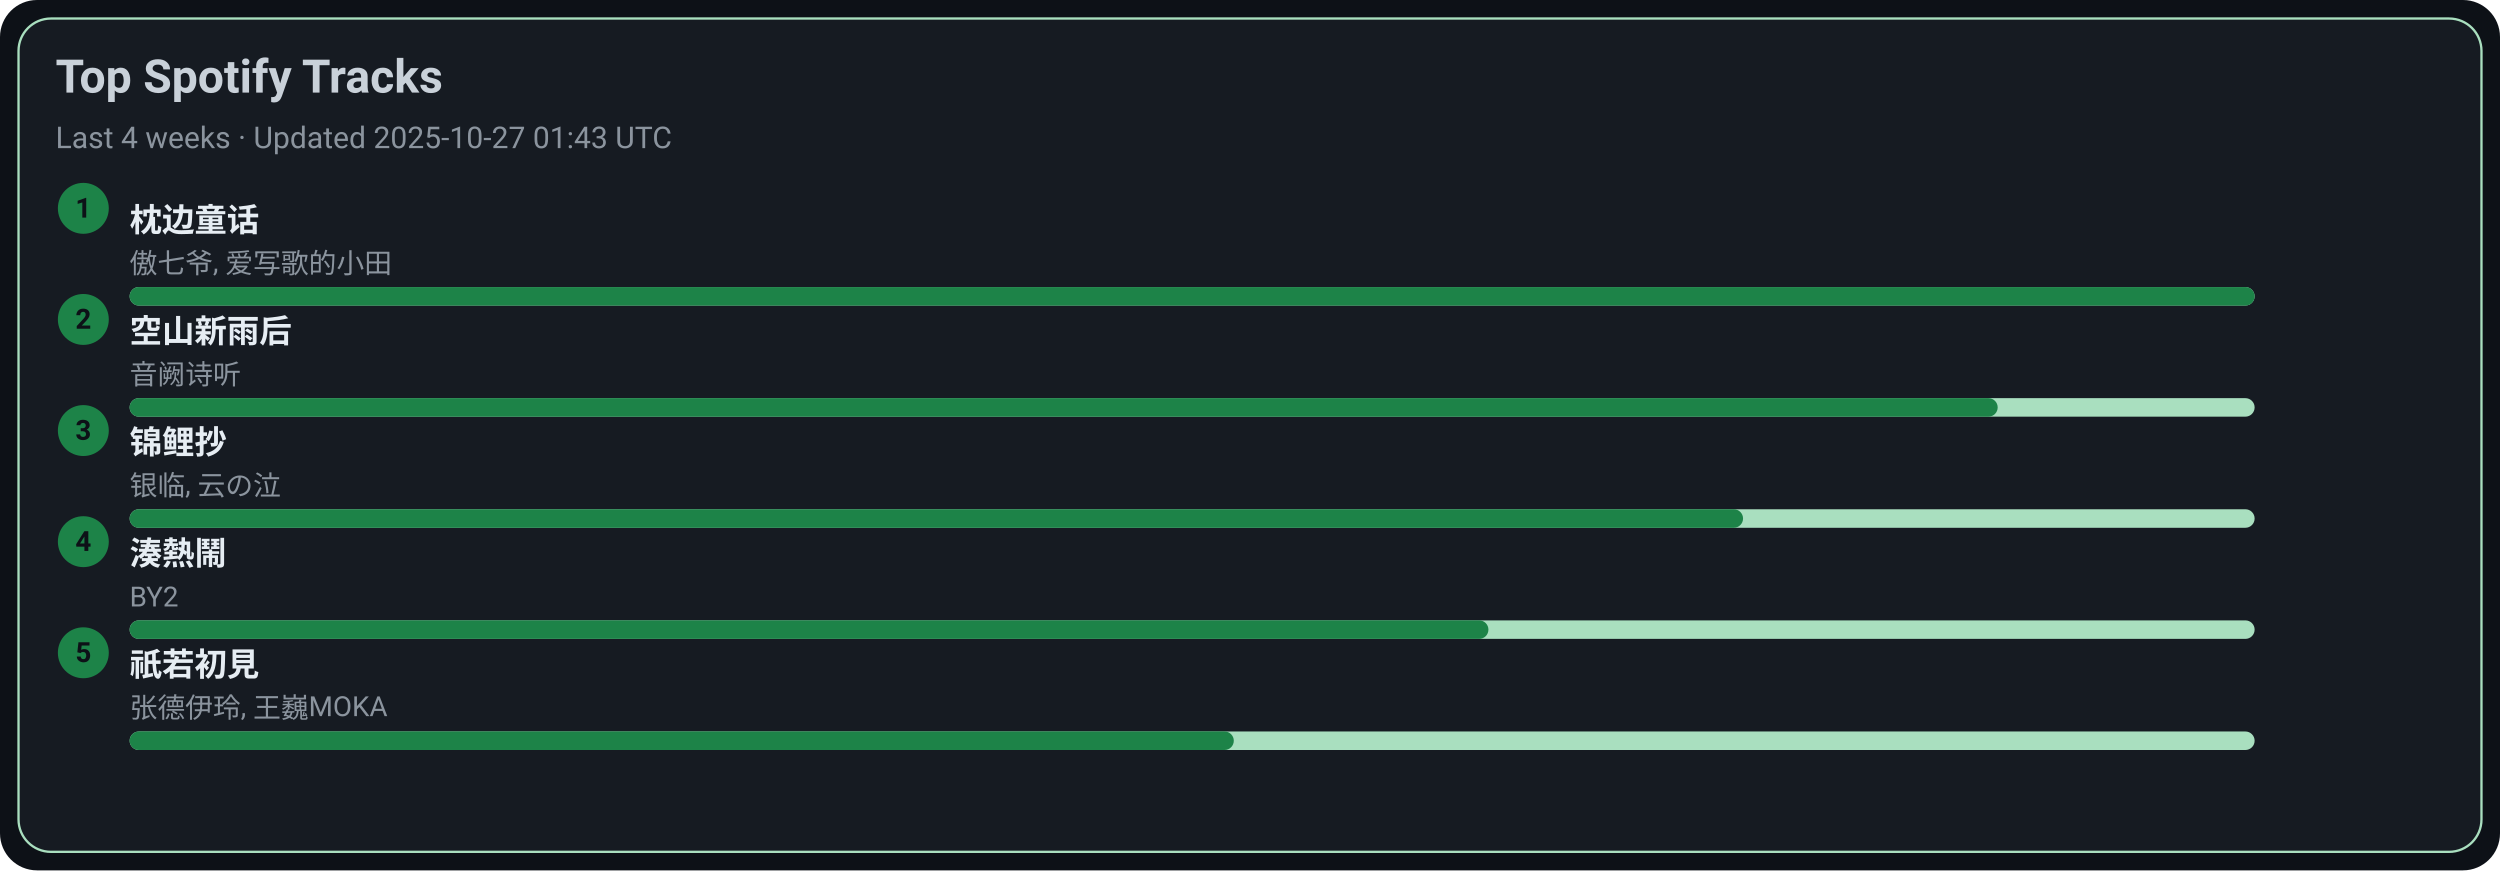
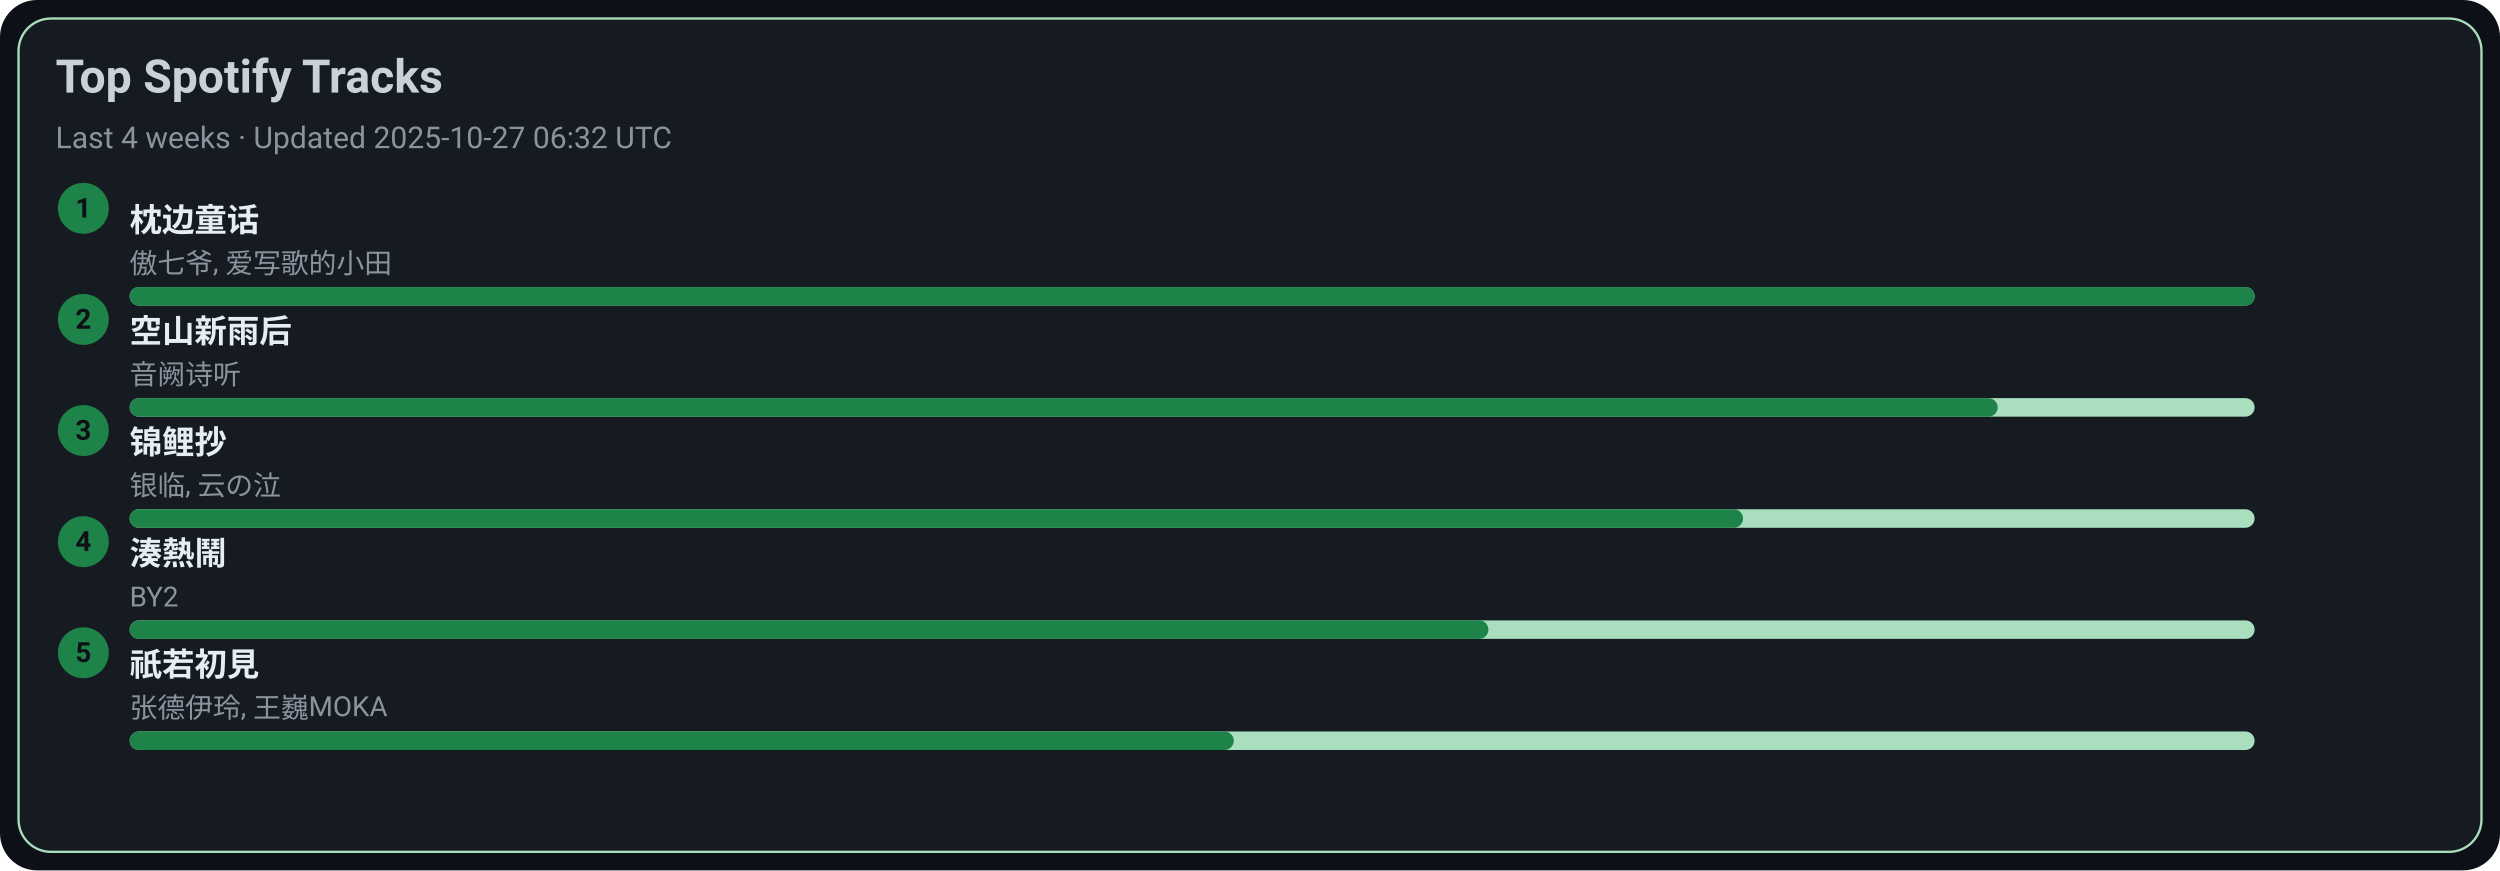
<svg xmlns="http://www.w3.org/2000/svg" width="1080" height="376" viewBox="0 0 1080 376">
  <style>text{font-family:-apple-system,BlinkMacSystemFont,Segoe UI,Roboto,Ubuntu,Helvetica Neue,Arial,Noto Sans,sans-serif}</style>
  <rect width="1080" height="376" rx="16" fill="#0d1117" />
  <rect x="8" y="8" width="1064" height="360" rx="14" fill="#161b22" stroke="#A9DFBF" />
  <text x="24" y="40" font-size="20" fill="#c9d1d9" font-weight="600">Top Spotify Tracks</text>
-   <text x="24" y="64" font-size="13" fill="#8b949e">Last 4 weeks · Updated 2025-10-27 01:43 UTC</text>
+   <text x="24" y="64" font-size="13" fill="#8b949e">Last 4 weeks · Updated 2025-10-27 06:32 UTC</text>
  <circle cx="36" cy="90" r="11" fill="#1D8348" />
  <text x="36" y="94" text-anchor="middle" font-size="12" fill="#0d1117" font-weight="700">1</text>
  <a href="https://open.spotify.com/track/3I8tlHNA9NM8dL0B23xGIY" target="_blank" rel="noopener noreferrer">
    <text x="56" y="100" font-size="14" fill="#e6edf3" font-weight="600">枕边童话</text>
  </a>
  <text x="56" y="118" font-size="12" fill="#8b949e">傲七爷, 爱写歌的小田</text>
  <rect x="56" y="124" width="918" height="8" rx="4" fill="#A9DFBF" />
  <rect x="56" y="124" width="918" height="8" rx="4" fill="#1D8348" />
  <circle cx="36" cy="138" r="11" fill="#1D8348" />
  <text x="36" y="142" text-anchor="middle" font-size="12" fill="#0d1117" font-weight="700">2</text>
  <a href="https://open.spotify.com/track/7c1D58U8AIVOGlYzh5U6sk" target="_blank" rel="noopener noreferrer">
    <text x="56" y="148" font-size="14" fill="#e6edf3" font-weight="600">空山新雨后</text>
  </a>
  <text x="56" y="166" font-size="12" fill="#8b949e">音阙诗听</text>
  <rect x="56" y="172" width="918" height="8" rx="4" fill="#A9DFBF" />
  <rect x="56" y="172" width="807" height="8" rx="4" fill="#1D8348" />
  <circle cx="36" cy="186" r="11" fill="#1D8348" />
  <text x="36" y="190" text-anchor="middle" font-size="12" fill="#0d1117" font-weight="700">3</text>
  <a href="https://open.spotify.com/track/1KBIv1xAf0VhKsHrZaTVKu" target="_blank" rel="noopener noreferrer">
    <text x="56" y="196" font-size="14" fill="#e6edf3" font-weight="600">锦鲤抄</text>
  </a>
  <text x="56" y="214" font-size="12" fill="#8b949e">银临, 云の泣</text>
  <rect x="56" y="220" width="918" height="8" rx="4" fill="#A9DFBF" />
  <rect x="56" y="220" width="697" height="8" rx="4" fill="#1D8348" />
  <circle cx="36" cy="234" r="11" fill="#1D8348" />
  <text x="36" y="238" text-anchor="middle" font-size="12" fill="#0d1117" font-weight="700">4</text>
  <a href="https://open.spotify.com/track/2Qhxww2DKuv7gfvZkkR0wa" target="_blank" rel="noopener noreferrer">
    <text x="56" y="244" font-size="14" fill="#e6edf3" font-weight="600">湊熱鬧</text>
  </a>
  <text x="56" y="262" font-size="12" fill="#8b949e">BY2</text>
  <rect x="56" y="268" width="918" height="8" rx="4" fill="#A9DFBF" />
  <rect x="56" y="268" width="587" height="8" rx="4" fill="#1D8348" />
  <circle cx="36" cy="282" r="11" fill="#1D8348" />
  <text x="36" y="286" text-anchor="middle" font-size="12" fill="#0d1117" font-weight="700">5</text>
  <a href="https://open.spotify.com/track/5X4U0jJr9H4oOoXTpiVkyA" target="_blank" rel="noopener noreferrer">
    <text x="56" y="292" font-size="14" fill="#e6edf3" font-weight="600">祇若初見</text>
  </a>
  <text x="56" y="310" font-size="12" fill="#8b949e">张德伊玲, 王巍MOKA</text>
  <rect x="56" y="316" width="918" height="8" rx="4" fill="#A9DFBF" />
  <rect x="56" y="316" width="477" height="8" rx="4" fill="#1D8348" />
</svg>
